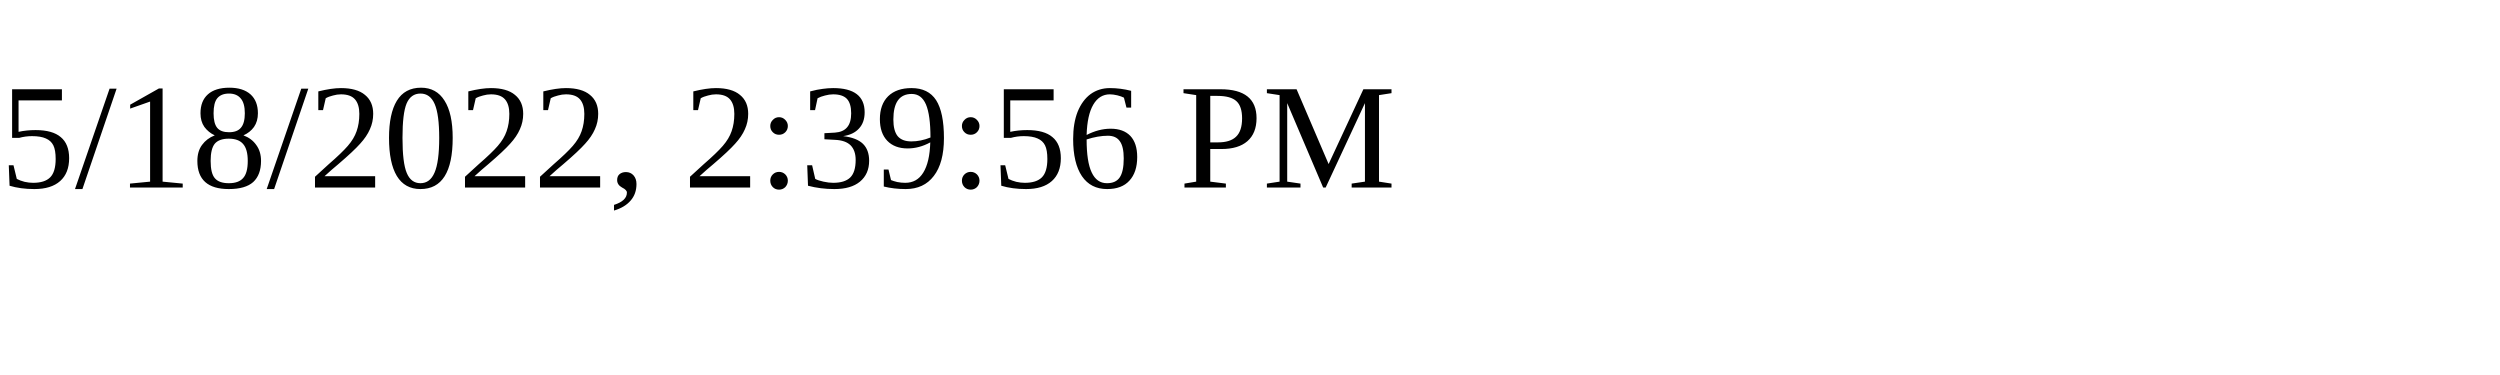
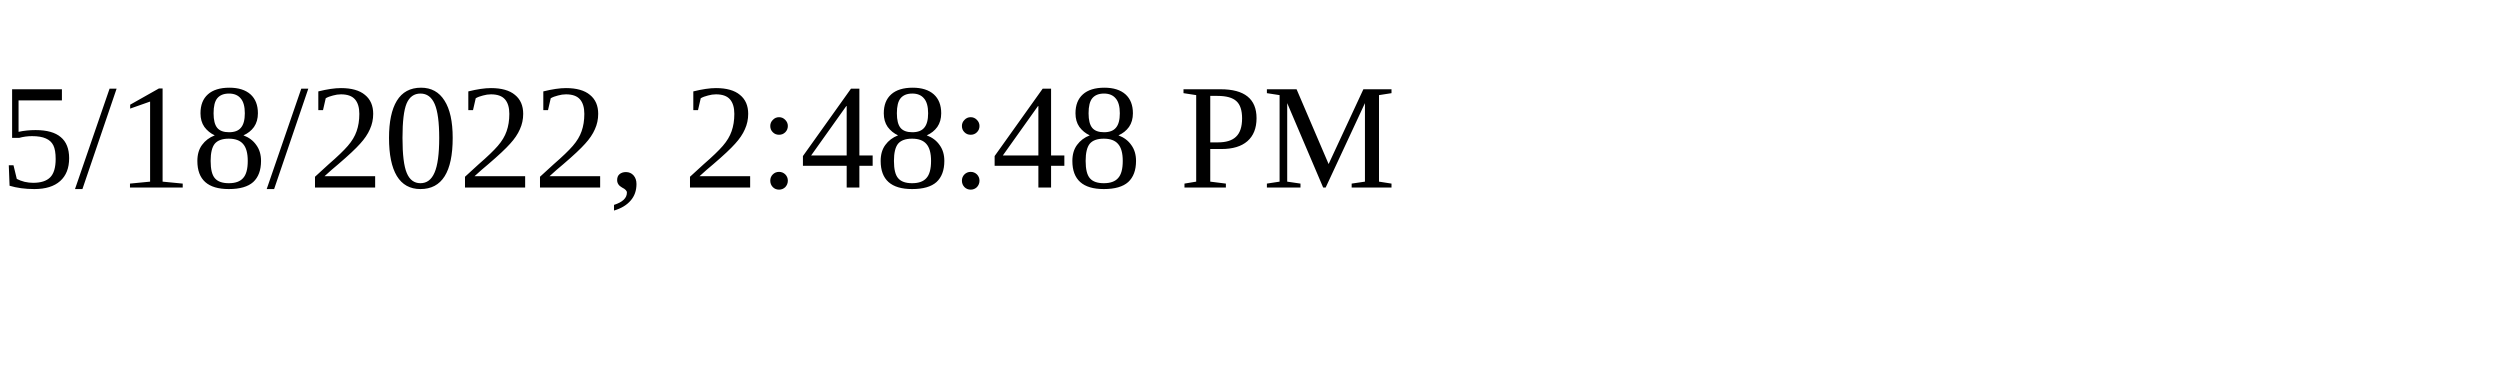
<svg xmlns="http://www.w3.org/2000/svg" height="30" width="200">
-   <text x="0" y="15">5/18/2022, 2:39:56 PM</text>
+   <text x="0" y="15">5/18/2022, 2:48:48 PM</text>
</svg>
